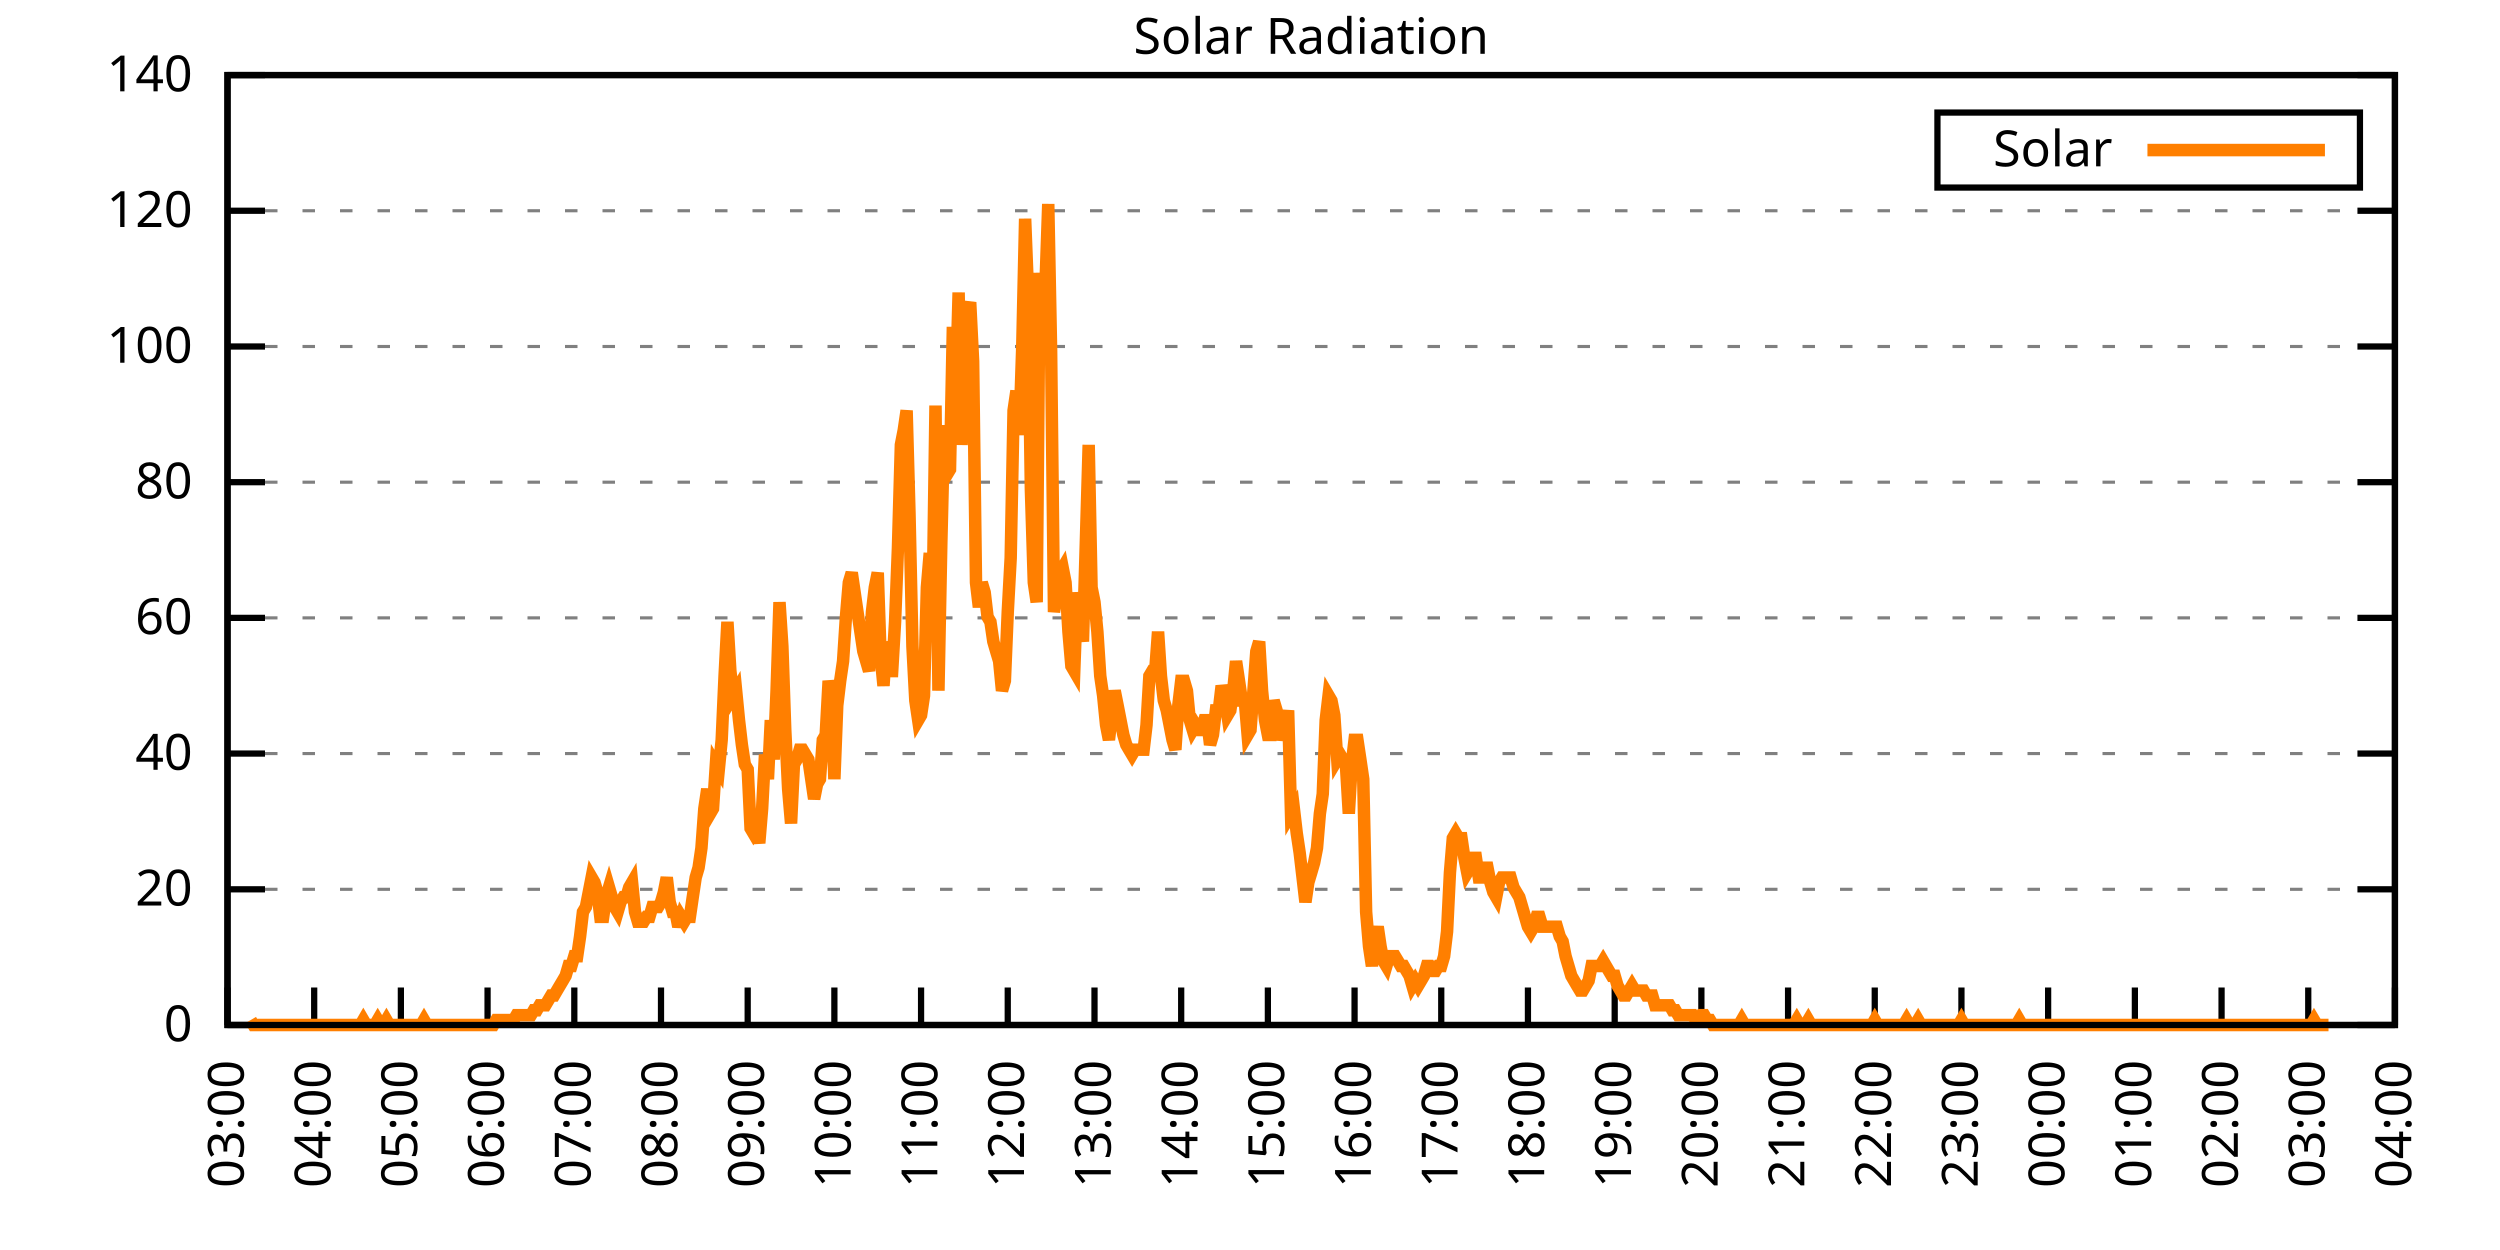
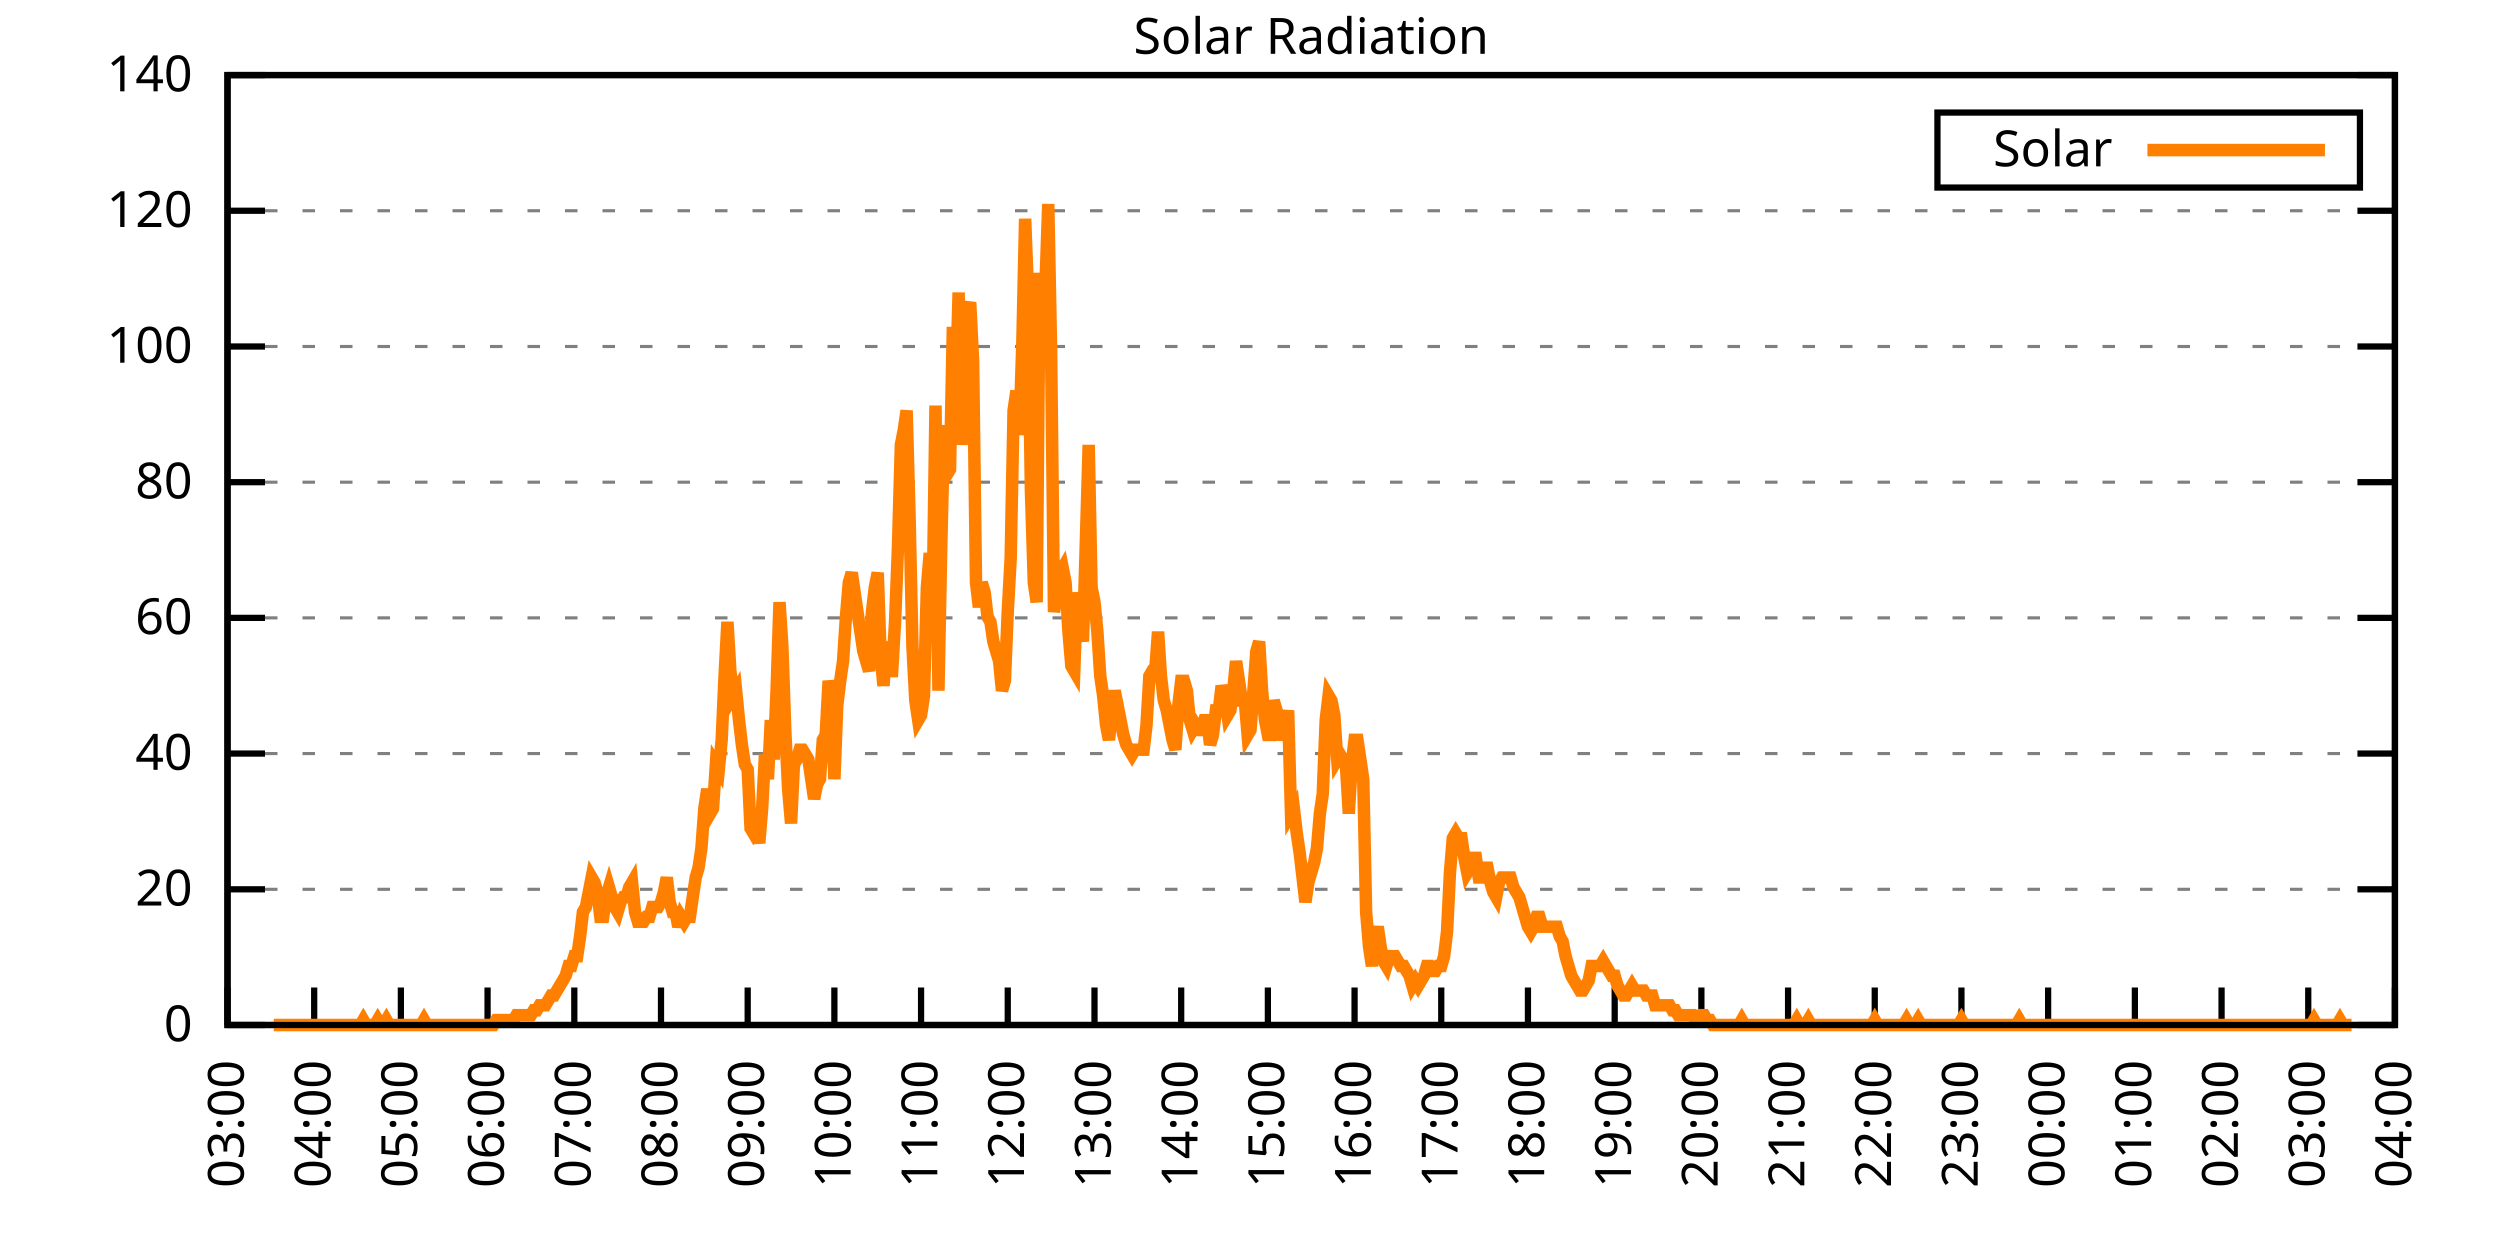
<svg xmlns="http://www.w3.org/2000/svg" xmlns:xlink="http://www.w3.org/1999/xlink" width="400" height="200" viewBox="0 0 400 200">
  <g id="gnuplot_canvas">
    <rect x="0" y="0" width="400" height="200" fill="none" />
    <defs>
      <circle id="gpDot" r="0.5" stroke-width="0.5" stroke="currentColor" />
      <path id="gpPt0" stroke-width="0.333" stroke="currentColor" d="M-1,0 h2 M0,-1 v2" />
      <path id="gpPt1" stroke-width="0.333" stroke="currentColor" d="M-1,-1 L1,1 M1,-1 L-1,1" />
      <path id="gpPt2" stroke-width="0.333" stroke="currentColor" d="M-1,0 L1,0 M0,-1 L0,1 M-1,-1 L1,1 M-1,1 L1,-1" />
      <rect id="gpPt3" stroke-width="0.333" stroke="currentColor" x="-1" y="-1" width="2" height="2" />
      <rect id="gpPt4" stroke-width="0.333" stroke="currentColor" fill="currentColor" x="-1" y="-1" width="2" height="2" />
      <circle id="gpPt5" stroke-width="0.333" stroke="currentColor" cx="0" cy="0" r="1" />
      <use xlink:href="#gpPt5" id="gpPt6" fill="currentColor" stroke="none" />
      <path id="gpPt7" stroke-width="0.333" stroke="currentColor" d="M0,-1.33 L-1.33,0.67 L1.33,0.67 z" />
      <use xlink:href="#gpPt7" id="gpPt8" fill="currentColor" stroke="none" />
      <use xlink:href="#gpPt7" id="gpPt9" stroke="currentColor" transform="rotate(180)" />
      <use xlink:href="#gpPt9" id="gpPt10" fill="currentColor" stroke="none" />
      <use xlink:href="#gpPt3" id="gpPt11" stroke="currentColor" transform="rotate(45)" />
      <use xlink:href="#gpPt11" id="gpPt12" fill="currentColor" stroke="none" />
      <path id="gpPt13" stroke-width="0.333" stroke="currentColor" d="M0,1.330 L1.265,0.411 L0.782,-1.067 L-0.782,-1.076 L-1.265,0.411 z" />
      <use xlink:href="#gpPt13" id="gpPt14" fill="currentColor" stroke="none" />
      <filter id="textbox" filterUnits="objectBoundingBox" x="0" y="0" height="1" width="1">
        <feFlood flood-color="white" flood-opacity="1" result="bgnd" />
        <feComposite in="SourceGraphic" in2="bgnd" operator="atop" />
      </filter>
      <filter id="greybox" filterUnits="objectBoundingBox" x="0" y="0" height="1" width="1">
        <feFlood flood-color="lightgrey" flood-opacity="1" result="grey" />
        <feComposite in="SourceGraphic" in2="grey" operator="atop" />
      </filter>
    </defs>
    <g fill="none" color="white" stroke="currentColor" stroke-width="1.00" stroke-linecap="butt" stroke-linejoin="miter">
</g>
    <g fill="none" color="black" stroke="currentColor" stroke-width="1.00" stroke-linecap="butt" stroke-linejoin="miter">
      <g stroke="none" shape-rendering="crispEdges">
        <polygon fill="rgb(255, 255, 255)" points="36.40,164.00 383.18,164.00 383.18,12.02 36.40,12.02 " />
      </g>
    </g>
    <g fill="none" color="black" stroke="currentColor" stroke-width="1.00" stroke-linecap="butt" stroke-linejoin="miter">
</g>
    <g fill="none" color="black" stroke="black" stroke-width="0.50" stroke-linecap="butt" stroke-linejoin="miter">
</g>
    <g fill="none" color="gray" stroke="currentColor" stroke-width="0.50" stroke-linecap="butt" stroke-linejoin="miter">
      <path stroke="gray" stroke-dasharray="2,4" class="gridline" d="M36.40,164.00 L383.19,164.00  " />
    </g>
    <g fill="none" color="gray" stroke="gray" stroke-width="1.00" stroke-linecap="butt" stroke-linejoin="miter">
</g>
    <g fill="none" color="black" stroke="currentColor" stroke-width="1.00" stroke-linecap="butt" stroke-linejoin="miter">
      <path stroke="black" d="M36.40,164.00 L42.40,164.00 M383.19,164.00 L377.19,164.00  " />
      <g transform="translate(30.80,166.60)" stroke="none" fill="black" font-family="Sans" font-size="8.00" text-anchor="end">
        <text>
          <tspan font-family="Sans"> 0</tspan>
        </text>
      </g>
    </g>
    <g fill="none" color="black" stroke="currentColor" stroke-width="1.00" stroke-linecap="butt" stroke-linejoin="miter">
</g>
    <g fill="none" color="black" stroke="black" stroke-width="0.50" stroke-linecap="butt" stroke-linejoin="miter">
</g>
    <g fill="none" color="gray" stroke="currentColor" stroke-width="0.50" stroke-linecap="butt" stroke-linejoin="miter">
      <path stroke="gray" stroke-dasharray="2,4" class="gridline" d="M36.40,142.29 L383.19,142.29  " />
    </g>
    <g fill="none" color="gray" stroke="gray" stroke-width="1.00" stroke-linecap="butt" stroke-linejoin="miter">
</g>
    <g fill="none" color="black" stroke="currentColor" stroke-width="1.00" stroke-linecap="butt" stroke-linejoin="miter">
      <path stroke="black" d="M36.40,142.29 L42.40,142.29 M383.19,142.29 L377.19,142.29  " />
      <g transform="translate(30.80,144.89)" stroke="none" fill="black" font-family="Sans" font-size="8.00" text-anchor="end">
        <text>
          <tspan font-family="Sans"> 20</tspan>
        </text>
      </g>
    </g>
    <g fill="none" color="black" stroke="currentColor" stroke-width="1.00" stroke-linecap="butt" stroke-linejoin="miter">
</g>
    <g fill="none" color="black" stroke="black" stroke-width="0.50" stroke-linecap="butt" stroke-linejoin="miter">
</g>
    <g fill="none" color="gray" stroke="currentColor" stroke-width="0.50" stroke-linecap="butt" stroke-linejoin="miter">
      <path stroke="gray" stroke-dasharray="2,4" class="gridline" d="M36.40,120.57 L383.19,120.57  " />
    </g>
    <g fill="none" color="gray" stroke="gray" stroke-width="1.00" stroke-linecap="butt" stroke-linejoin="miter">
</g>
    <g fill="none" color="black" stroke="currentColor" stroke-width="1.00" stroke-linecap="butt" stroke-linejoin="miter">
      <path stroke="black" d="M36.40,120.57 L42.40,120.57 M383.19,120.57 L377.19,120.57  " />
      <g transform="translate(30.80,123.17)" stroke="none" fill="black" font-family="Sans" font-size="8.00" text-anchor="end">
        <text>
          <tspan font-family="Sans"> 40</tspan>
        </text>
      </g>
    </g>
    <g fill="none" color="black" stroke="currentColor" stroke-width="1.00" stroke-linecap="butt" stroke-linejoin="miter">
</g>
    <g fill="none" color="black" stroke="black" stroke-width="0.50" stroke-linecap="butt" stroke-linejoin="miter">
</g>
    <g fill="none" color="gray" stroke="currentColor" stroke-width="0.50" stroke-linecap="butt" stroke-linejoin="miter">
      <path stroke="gray" stroke-dasharray="2,4" class="gridline" d="M36.40,98.86 L383.19,98.86  " />
    </g>
    <g fill="none" color="gray" stroke="gray" stroke-width="1.00" stroke-linecap="butt" stroke-linejoin="miter">
</g>
    <g fill="none" color="black" stroke="currentColor" stroke-width="1.00" stroke-linecap="butt" stroke-linejoin="miter">
      <path stroke="black" d="M36.40,98.86 L42.40,98.86 M383.19,98.86 L377.19,98.86  " />
      <g transform="translate(30.80,101.46)" stroke="none" fill="black" font-family="Sans" font-size="8.00" text-anchor="end">
        <text>
          <tspan font-family="Sans"> 60</tspan>
        </text>
      </g>
    </g>
    <g fill="none" color="black" stroke="currentColor" stroke-width="1.00" stroke-linecap="butt" stroke-linejoin="miter">
</g>
    <g fill="none" color="black" stroke="black" stroke-width="0.50" stroke-linecap="butt" stroke-linejoin="miter">
</g>
    <g fill="none" color="gray" stroke="currentColor" stroke-width="0.50" stroke-linecap="butt" stroke-linejoin="miter">
      <path stroke="gray" stroke-dasharray="2,4" class="gridline" d="M36.40,77.15 L383.19,77.15  " />
    </g>
    <g fill="none" color="gray" stroke="gray" stroke-width="1.00" stroke-linecap="butt" stroke-linejoin="miter">
</g>
    <g fill="none" color="black" stroke="currentColor" stroke-width="1.00" stroke-linecap="butt" stroke-linejoin="miter">
      <path stroke="black" d="M36.40,77.15 L42.40,77.15 M383.19,77.15 L377.19,77.15  " />
      <g transform="translate(30.80,79.75)" stroke="none" fill="black" font-family="Sans" font-size="8.00" text-anchor="end">
        <text>
          <tspan font-family="Sans"> 80</tspan>
        </text>
      </g>
    </g>
    <g fill="none" color="black" stroke="currentColor" stroke-width="1.00" stroke-linecap="butt" stroke-linejoin="miter">
</g>
    <g fill="none" color="black" stroke="black" stroke-width="0.50" stroke-linecap="butt" stroke-linejoin="miter">
</g>
    <g fill="none" color="gray" stroke="currentColor" stroke-width="0.50" stroke-linecap="butt" stroke-linejoin="miter">
      <path stroke="gray" stroke-dasharray="2,4" class="gridline" d="M36.40,55.44 L383.19,55.44  " />
    </g>
    <g fill="none" color="gray" stroke="gray" stroke-width="1.00" stroke-linecap="butt" stroke-linejoin="miter">
</g>
    <g fill="none" color="black" stroke="currentColor" stroke-width="1.00" stroke-linecap="butt" stroke-linejoin="miter">
      <path stroke="black" d="M36.40,55.44 L42.40,55.44 M383.19,55.44 L377.19,55.44  " />
      <g transform="translate(30.80,58.04)" stroke="none" fill="black" font-family="Sans" font-size="8.00" text-anchor="end">
        <text>
          <tspan font-family="Sans"> 100</tspan>
        </text>
      </g>
    </g>
    <g fill="none" color="black" stroke="currentColor" stroke-width="1.00" stroke-linecap="butt" stroke-linejoin="miter">
</g>
    <g fill="none" color="black" stroke="black" stroke-width="0.50" stroke-linecap="butt" stroke-linejoin="miter">
</g>
    <g fill="none" color="gray" stroke="currentColor" stroke-width="0.50" stroke-linecap="butt" stroke-linejoin="miter">
      <path stroke="gray" stroke-dasharray="2,4" class="gridline" d="M36.40,33.72 L383.19,33.72  " />
    </g>
    <g fill="none" color="gray" stroke="gray" stroke-width="1.00" stroke-linecap="butt" stroke-linejoin="miter">
</g>
    <g fill="none" color="black" stroke="currentColor" stroke-width="1.00" stroke-linecap="butt" stroke-linejoin="miter">
      <path stroke="black" d="M36.40,33.72 L42.40,33.72 M383.19,33.72 L377.19,33.72  " />
      <g transform="translate(30.80,36.32)" stroke="none" fill="black" font-family="Sans" font-size="8.00" text-anchor="end">
        <text>
          <tspan font-family="Sans"> 120</tspan>
        </text>
      </g>
    </g>
    <g fill="none" color="black" stroke="currentColor" stroke-width="1.00" stroke-linecap="butt" stroke-linejoin="miter">
</g>
    <g fill="none" color="black" stroke="black" stroke-width="0.50" stroke-linecap="butt" stroke-linejoin="miter">
</g>
    <g fill="none" color="gray" stroke="currentColor" stroke-width="0.50" stroke-linecap="butt" stroke-linejoin="miter">
      <path stroke="gray" stroke-dasharray="2,4" class="gridline" d="M36.40,12.01 L383.19,12.01  " />
    </g>
    <g fill="none" color="gray" stroke="gray" stroke-width="1.00" stroke-linecap="butt" stroke-linejoin="miter">
</g>
    <g fill="none" color="black" stroke="currentColor" stroke-width="1.00" stroke-linecap="butt" stroke-linejoin="miter">
      <path stroke="black" d="M36.40,12.01 L42.40,12.01 M383.19,12.01 L377.19,12.01  " />
      <g transform="translate(30.80,14.61)" stroke="none" fill="black" font-family="Sans" font-size="8.00" text-anchor="end">
        <text>
          <tspan font-family="Sans"> 140</tspan>
        </text>
      </g>
    </g>
    <g fill="none" color="black" stroke="currentColor" stroke-width="1.00" stroke-linecap="butt" stroke-linejoin="miter">
      <path stroke="black" d="M36.40,164.00 L36.40,158.00  " />
      <g transform="translate(39.00,169.60) rotate(270.00)" stroke="none" fill="black" font-family="Sans" font-size="8.00" text-anchor="end">
        <text>
          <tspan font-family="Sans">03:00</tspan>
        </text>
      </g>
    </g>
    <g fill="none" color="black" stroke="currentColor" stroke-width="1.00" stroke-linecap="butt" stroke-linejoin="miter">
      <path stroke="black" d="M50.27,164.00 L50.27,158.00  " />
      <g transform="translate(52.87,169.60) rotate(270.00)" stroke="none" fill="black" font-family="Sans" font-size="8.00" text-anchor="end">
        <text>
          <tspan font-family="Sans">04:00</tspan>
        </text>
      </g>
    </g>
    <g fill="none" color="black" stroke="currentColor" stroke-width="1.00" stroke-linecap="butt" stroke-linejoin="miter">
      <path stroke="black" d="M64.14,164.00 L64.14,158.00  " />
      <g transform="translate(66.74,169.60) rotate(270.00)" stroke="none" fill="black" font-family="Sans" font-size="8.00" text-anchor="end">
        <text>
          <tspan font-family="Sans">05:00</tspan>
        </text>
      </g>
    </g>
    <g fill="none" color="black" stroke="currentColor" stroke-width="1.00" stroke-linecap="butt" stroke-linejoin="miter">
      <path stroke="black" d="M78.01,164.00 L78.01,158.00  " />
      <g transform="translate(80.61,169.60) rotate(270.00)" stroke="none" fill="black" font-family="Sans" font-size="8.00" text-anchor="end">
        <text>
          <tspan font-family="Sans">06:00</tspan>
        </text>
      </g>
    </g>
    <g fill="none" color="black" stroke="currentColor" stroke-width="1.00" stroke-linecap="butt" stroke-linejoin="miter">
      <path stroke="black" d="M91.89,164.00 L91.89,158.00  " />
      <g transform="translate(94.49,169.60) rotate(270.00)" stroke="none" fill="black" font-family="Sans" font-size="8.00" text-anchor="end">
        <text>
          <tspan font-family="Sans">07:00</tspan>
        </text>
      </g>
    </g>
    <g fill="none" color="black" stroke="currentColor" stroke-width="1.00" stroke-linecap="butt" stroke-linejoin="miter">
      <path stroke="black" d="M105.76,164.00 L105.76,158.00  " />
      <g transform="translate(108.36,169.60) rotate(270.00)" stroke="none" fill="black" font-family="Sans" font-size="8.00" text-anchor="end">
        <text>
          <tspan font-family="Sans">08:00</tspan>
        </text>
      </g>
    </g>
    <g fill="none" color="black" stroke="currentColor" stroke-width="1.00" stroke-linecap="butt" stroke-linejoin="miter">
      <path stroke="black" d="M119.63,164.00 L119.63,158.00  " />
      <g transform="translate(122.23,169.60) rotate(270.00)" stroke="none" fill="black" font-family="Sans" font-size="8.00" text-anchor="end">
        <text>
          <tspan font-family="Sans">09:00</tspan>
        </text>
      </g>
    </g>
    <g fill="none" color="black" stroke="currentColor" stroke-width="1.00" stroke-linecap="butt" stroke-linejoin="miter">
      <path stroke="black" d="M133.50,164.00 L133.50,158.00  " />
      <g transform="translate(136.10,169.60) rotate(270.00)" stroke="none" fill="black" font-family="Sans" font-size="8.00" text-anchor="end">
        <text>
          <tspan font-family="Sans">10:00</tspan>
        </text>
      </g>
    </g>
    <g fill="none" color="black" stroke="currentColor" stroke-width="1.00" stroke-linecap="butt" stroke-linejoin="miter">
      <path stroke="black" d="M147.37,164.00 L147.37,158.00  " />
      <g transform="translate(149.97,169.60) rotate(270.00)" stroke="none" fill="black" font-family="Sans" font-size="8.00" text-anchor="end">
        <text>
          <tspan font-family="Sans">11:00</tspan>
        </text>
      </g>
    </g>
    <g fill="none" color="black" stroke="currentColor" stroke-width="1.00" stroke-linecap="butt" stroke-linejoin="miter">
      <path stroke="black" d="M161.24,164.00 L161.24,158.00  " />
      <g transform="translate(163.84,169.60) rotate(270.00)" stroke="none" fill="black" font-family="Sans" font-size="8.00" text-anchor="end">
        <text>
          <tspan font-family="Sans">12:00</tspan>
        </text>
      </g>
    </g>
    <g fill="none" color="black" stroke="currentColor" stroke-width="1.00" stroke-linecap="butt" stroke-linejoin="miter">
      <path stroke="black" d="M175.12,164.00 L175.12,158.00  " />
      <g transform="translate(177.72,169.60) rotate(270.00)" stroke="none" fill="black" font-family="Sans" font-size="8.00" text-anchor="end">
        <text>
          <tspan font-family="Sans">13:00</tspan>
        </text>
      </g>
    </g>
    <g fill="none" color="black" stroke="currentColor" stroke-width="1.00" stroke-linecap="butt" stroke-linejoin="miter">
      <path stroke="black" d="M188.99,164.00 L188.99,158.00  " />
      <g transform="translate(191.59,169.60) rotate(270.00)" stroke="none" fill="black" font-family="Sans" font-size="8.00" text-anchor="end">
        <text>
          <tspan font-family="Sans">14:00</tspan>
        </text>
      </g>
    </g>
    <g fill="none" color="black" stroke="currentColor" stroke-width="1.00" stroke-linecap="butt" stroke-linejoin="miter">
      <path stroke="black" d="M202.86,164.00 L202.86,158.00  " />
      <g transform="translate(205.46,169.60) rotate(270.00)" stroke="none" fill="black" font-family="Sans" font-size="8.00" text-anchor="end">
        <text>
          <tspan font-family="Sans">15:00</tspan>
        </text>
      </g>
    </g>
    <g fill="none" color="black" stroke="currentColor" stroke-width="1.00" stroke-linecap="butt" stroke-linejoin="miter">
      <path stroke="black" d="M216.73,164.00 L216.73,158.00  " />
      <g transform="translate(219.33,169.60) rotate(270.00)" stroke="none" fill="black" font-family="Sans" font-size="8.00" text-anchor="end">
        <text>
          <tspan font-family="Sans">16:00</tspan>
        </text>
      </g>
    </g>
    <g fill="none" color="black" stroke="currentColor" stroke-width="1.00" stroke-linecap="butt" stroke-linejoin="miter">
      <path stroke="black" d="M230.60,164.00 L230.60,158.00  " />
      <g transform="translate(233.20,169.60) rotate(270.00)" stroke="none" fill="black" font-family="Sans" font-size="8.00" text-anchor="end">
        <text>
          <tspan font-family="Sans">17:00</tspan>
        </text>
      </g>
    </g>
    <g fill="none" color="black" stroke="currentColor" stroke-width="1.00" stroke-linecap="butt" stroke-linejoin="miter">
      <path stroke="black" d="M244.47,164.00 L244.47,158.00  " />
      <g transform="translate(247.07,169.60) rotate(270.00)" stroke="none" fill="black" font-family="Sans" font-size="8.00" text-anchor="end">
        <text>
          <tspan font-family="Sans">18:00</tspan>
        </text>
      </g>
    </g>
    <g fill="none" color="black" stroke="currentColor" stroke-width="1.00" stroke-linecap="butt" stroke-linejoin="miter">
      <path stroke="black" d="M258.35,164.00 L258.35,158.00  " />
      <g transform="translate(260.95,169.60) rotate(270.00)" stroke="none" fill="black" font-family="Sans" font-size="8.00" text-anchor="end">
        <text>
          <tspan font-family="Sans">19:00</tspan>
        </text>
      </g>
    </g>
    <g fill="none" color="black" stroke="currentColor" stroke-width="1.00" stroke-linecap="butt" stroke-linejoin="miter">
      <path stroke="black" d="M272.22,164.00 L272.22,158.00  " />
      <g transform="translate(274.82,169.60) rotate(270.00)" stroke="none" fill="black" font-family="Sans" font-size="8.00" text-anchor="end">
        <text>
          <tspan font-family="Sans">20:00</tspan>
        </text>
      </g>
    </g>
    <g fill="none" color="black" stroke="currentColor" stroke-width="1.00" stroke-linecap="butt" stroke-linejoin="miter">
      <path stroke="black" d="M286.09,164.00 L286.09,158.00  " />
      <g transform="translate(288.69,169.60) rotate(270.00)" stroke="none" fill="black" font-family="Sans" font-size="8.00" text-anchor="end">
        <text>
          <tspan font-family="Sans">21:00</tspan>
        </text>
      </g>
    </g>
    <g fill="none" color="black" stroke="currentColor" stroke-width="1.00" stroke-linecap="butt" stroke-linejoin="miter">
      <path stroke="black" d="M299.96,164.00 L299.96,158.00  " />
      <g transform="translate(302.56,169.60) rotate(270.00)" stroke="none" fill="black" font-family="Sans" font-size="8.00" text-anchor="end">
        <text>
          <tspan font-family="Sans">22:00</tspan>
        </text>
      </g>
    </g>
    <g fill="none" color="black" stroke="currentColor" stroke-width="1.00" stroke-linecap="butt" stroke-linejoin="miter">
      <path stroke="black" d="M313.83,164.00 L313.83,158.00  " />
      <g transform="translate(316.43,169.60) rotate(270.00)" stroke="none" fill="black" font-family="Sans" font-size="8.00" text-anchor="end">
        <text>
          <tspan font-family="Sans">23:00</tspan>
        </text>
      </g>
    </g>
    <g fill="none" color="black" stroke="currentColor" stroke-width="1.00" stroke-linecap="butt" stroke-linejoin="miter">
      <path stroke="black" d="M327.70,164.00 L327.70,158.00  " />
      <g transform="translate(330.30,169.60) rotate(270.00)" stroke="none" fill="black" font-family="Sans" font-size="8.00" text-anchor="end">
        <text>
          <tspan font-family="Sans">00:00</tspan>
        </text>
      </g>
    </g>
    <g fill="none" color="black" stroke="currentColor" stroke-width="1.00" stroke-linecap="butt" stroke-linejoin="miter">
      <path stroke="black" d="M341.58,164.00 L341.58,158.00  " />
      <g transform="translate(344.18,169.60) rotate(270.00)" stroke="none" fill="black" font-family="Sans" font-size="8.00" text-anchor="end">
        <text>
          <tspan font-family="Sans">01:00</tspan>
        </text>
      </g>
    </g>
    <g fill="none" color="black" stroke="currentColor" stroke-width="1.00" stroke-linecap="butt" stroke-linejoin="miter">
      <path stroke="black" d="M355.45,164.00 L355.45,158.00  " />
      <g transform="translate(358.05,169.60) rotate(270.00)" stroke="none" fill="black" font-family="Sans" font-size="8.00" text-anchor="end">
        <text>
          <tspan font-family="Sans">02:00</tspan>
        </text>
      </g>
    </g>
    <g fill="none" color="black" stroke="currentColor" stroke-width="1.00" stroke-linecap="butt" stroke-linejoin="miter">
      <path stroke="black" d="M369.32,164.00 L369.32,158.00  " />
      <g transform="translate(371.92,169.60) rotate(270.00)" stroke="none" fill="black" font-family="Sans" font-size="8.00" text-anchor="end">
        <text>
          <tspan font-family="Sans">03:00</tspan>
        </text>
      </g>
    </g>
    <g fill="none" color="black" stroke="currentColor" stroke-width="1.00" stroke-linecap="butt" stroke-linejoin="miter">
      <path stroke="black" d="M383.19,164.00 L383.19,158.00  " />
      <g transform="translate(385.79,169.60) rotate(270.00)" stroke="none" fill="black" font-family="Sans" font-size="8.00" text-anchor="end">
        <text>
          <tspan font-family="Sans">04:00</tspan>
        </text>
      </g>
    </g>
    <g fill="none" color="black" stroke="currentColor" stroke-width="1.00" stroke-linecap="butt" stroke-linejoin="miter">
</g>
    <g fill="none" color="black" stroke="currentColor" stroke-width="1.00" stroke-linecap="butt" stroke-linejoin="miter">
      <path stroke="black" d="M36.40,12.01 L36.40,164.00 L383.19,164.00 L383.19,12.01 L36.40,12.01 Z  " />
    </g>
    <g fill="none" color="black" stroke="currentColor" stroke-width="1.00" stroke-linecap="butt" stroke-linejoin="miter">
</g>
    <g fill="none" color="black" stroke="currentColor" stroke-width="1.00" stroke-linecap="butt" stroke-linejoin="miter">
      <path stroke="black" d="M309.99,30.01 L309.99,18.01 L377.59,18.01 L377.59,30.01 L309.99,30.01 Z  " />
    </g>
    <g id="Solar_Radiation_plot_1">
      <g fill="none" color="white" stroke="black" stroke-width="2.00" stroke-linecap="butt" stroke-linejoin="miter">
</g>
      <g fill="none" color="black" stroke="currentColor" stroke-width="2.00" stroke-linecap="butt" stroke-linejoin="miter">
        <g transform="translate(337.99,26.61)" stroke="none" fill="black" font-family="Sans" font-size="8.00" text-anchor="end">
          <text>
            <tspan font-family="Sans">Solar</tspan>
          </text>
        </g>
      </g>
      <g fill="none" color="black" stroke="currentColor" stroke-width="2.00" stroke-linecap="butt" stroke-linejoin="miter">
-         <path stroke="rgb(255, 127,   0)" d="M343.59,24.01 L371.99,24.01 M40.10,163.21 L40.56,164.00 L41.02,164.00 L41.49,164.00 L41.95,164.00 L42.41,164.00   L42.87,164.00 L43.34,164.00 L43.80,164.00 L44.26,164.00 L44.72,164.00 L45.19,164.00 L45.65,164.00 L46.11,164.00   L46.57,164.00 L47.03,164.00 L47.50,164.00 L47.96,164.00 L48.42,164.00 L48.88,164.00 L49.35,164.00 L49.81,164.00   L50.27,164.00 L50.73,164.00 L51.20,164.00 L51.66,164.00 L52.12,164.00 L52.58,164.00 L53.05,164.00 L53.51,164.00   L53.97,164.00 L54.43,164.00 L54.90,164.00 L55.36,164.00 L55.82,164.00 L56.28,164.00 L56.75,164.00 L57.21,164.00   L57.67,164.00 L58.13,163.21 L58.59,164.00 L59.06,164.00 L59.52,164.00 L59.98,164.00 L60.44,163.21 L60.91,164.00   L61.37,164.00 L61.83,163.21 L62.29,164.00 L62.76,164.00 L63.22,164.00 L63.68,164.00 L64.14,164.00 L64.61,164.00   L65.07,164.00 L65.53,164.00 L65.99,164.00 L66.46,164.00 L66.92,164.00 L67.38,164.00 L67.84,163.21 L68.30,164.00   L68.77,164.00 L69.23,164.00 L69.69,164.00 L70.15,164.00 L70.62,164.00 L71.08,164.00 L71.54,164.00 L72.00,164.00   L72.47,164.00 L72.93,164.00 L73.39,164.00 L73.85,164.00 L74.32,164.00 L74.78,164.00 L75.24,164.00 L75.70,164.00   L76.17,164.00 L76.63,164.00 L77.09,164.00 L77.55,164.00 L78.01,164.00 L78.48,164.00 L78.94,164.00 L79.40,163.21   L79.86,163.21 L80.33,163.21 L80.79,163.21 L81.25,163.21 L81.71,163.21 L82.18,163.21 L82.64,162.43 L83.10,162.43   L83.56,162.43 L84.03,162.43 L84.49,162.43 L84.95,162.43 L85.41,161.64 L85.88,161.64 L86.34,160.85 L86.80,160.85   L87.26,160.85 L87.72,160.07 L88.19,159.28 L88.65,159.28 L89.11,158.49 L89.57,157.71 L90.04,156.92 L90.50,156.13   L90.96,154.56 L91.42,154.56 L91.89,152.99 L92.35,152.99 L92.81,149.84 L93.27,145.91 L93.74,145.12 L94.20,142.76   L94.66,140.40 L95.12,141.19 L95.59,142.76 L96.05,146.70 L96.51,146.70 L96.97,143.55 L97.44,141.98 L97.90,143.55   L98.36,145.12 L98.82,145.91 L99.28,144.34 L99.75,143.55 L100.21,143.55 L100.67,141.98 L101.13,141.19 L101.60,145.91   L102.06,147.48 L102.52,147.48 L102.98,147.48 L103.45,146.70 L103.91,146.70 L104.37,145.12 L104.83,145.12 L105.30,145.12   L105.76,144.34 L106.22,142.76 L106.68,140.40 L107.15,144.34 L107.61,145.91 L108.07,145.91 L108.53,148.27 L108.99,146.70   L109.46,147.48 L109.92,146.70 L110.38,146.70 L110.84,143.55 L111.31,140.40 L111.77,138.83 L112.23,135.68 L112.69,129.39   L113.16,126.24 L113.62,130.18 L114.08,129.39 L114.54,122.31 L115.01,123.10 L115.47,118.38 L115.93,108.15 L116.39,99.50   L116.86,107.37 L117.32,111.30 L117.78,110.51 L118.24,115.23 L118.70,119.16 L119.17,122.31 L119.63,123.10 L120.09,132.54   L120.55,133.32 L121.02,132.54 L121.48,134.90 L121.94,129.39 L122.40,120.74 L122.87,124.67 L123.33,115.23 L123.79,121.52   L124.25,110.51 L124.72,96.35 L125.18,103.43 L125.64,116.80 L126.10,126.24 L126.57,131.75 L127.03,122.31 L127.49,121.52   L127.95,119.95 L128.41,119.95 L128.88,120.74 L129.34,121.52 L129.80,124.67 L130.26,127.82 L130.73,125.46 L131.19,124.67   L131.65,118.38 L132.11,117.59 L132.58,108.94 L133.04,111.30 L133.50,124.67 L133.96,112.87 L134.43,108.94 L134.89,105.79   L135.35,98.71 L135.81,93.21 L136.28,91.63 L136.74,94.78 L137.20,97.93 L137.66,101.07 L138.13,104.22 L138.59,105.79   L139.05,107.37 L139.51,97.93 L139.97,93.99 L140.44,91.63 L140.90,105.01 L141.36,109.73 L141.82,102.65 L142.29,107.37   L142.75,107.37 L143.21,99.50 L143.67,87.70 L144.14,71.18 L144.60,68.82 L145.06,65.68 L145.52,82.19 L145.99,103.43   L146.45,112.09 L146.91,115.23 L147.37,114.44 L147.84,111.30 L148.30,93.99 L148.76,88.49 L149.22,97.14 L149.68,64.89   L150.15,110.51 L150.61,86.91 L151.07,68.04 L151.53,75.90 L152.00,75.12 L152.46,52.30 L152.92,63.32 L153.38,46.80   L153.85,71.18 L154.31,61.74 L154.77,49.94 L155.23,48.37 L155.70,57.81 L156.16,93.21 L156.62,97.14 L157.08,93.21   L157.55,94.78 L158.01,98.71 L158.47,99.50 L158.93,102.65 L159.39,104.22 L159.86,105.79 L160.32,110.51 L160.78,108.94   L161.24,97.93 L161.71,89.27 L162.17,65.68 L162.63,62.53 L163.09,69.61 L163.56,55.45 L164.02,35.00 L164.48,46.80   L164.94,78.26 L165.41,93.21 L165.87,96.35 L166.33,43.65 L166.79,53.09 L167.26,46.01 L167.72,32.64 L168.18,56.24   L168.64,97.93 L169.10,94.78 L169.57,91.63 L170.03,90.85 L170.49,93.21 L170.95,101.07 L171.42,106.58 L171.88,107.37   L172.34,94.78 L172.80,99.50 L173.27,102.65 L173.73,86.91 L174.19,71.18 L174.65,93.99 L175.12,96.35 L175.58,101.07   L176.04,108.15 L176.50,111.30 L176.97,116.02 L177.43,118.38 L177.89,114.44 L178.35,110.51 L178.82,112.87 L179.28,115.23   L179.74,117.59 L180.20,119.16 L180.66,119.95 L181.13,120.74 L181.59,119.95 L182.05,119.95 L182.51,119.95 L182.98,119.95   L183.44,116.02 L183.90,108.15 L184.36,107.37 L184.83,107.37 L185.29,101.07 L185.75,108.15 L186.21,112.09 L186.68,113.66   L187.14,116.02 L187.60,118.38 L188.06,119.95 L188.53,112.87 L188.99,108.94 L189.45,108.94 L189.91,110.51 L190.37,115.23   L190.84,116.80 L191.30,116.02 L191.76,116.80 L192.22,116.80 L192.69,115.23 L193.15,115.23 L193.61,119.16 L194.07,117.59   L194.54,113.66 L195.00,113.66 L195.46,109.73 L195.92,111.30 L196.39,114.44 L196.85,113.66 L197.31,110.51 L197.77,105.79   L198.24,108.94 L198.70,112.09 L199.16,112.09 L199.62,117.59 L200.08,116.80 L200.55,110.51 L201.01,104.22 L201.47,102.65   L201.93,110.51 L202.40,115.23 L202.86,117.59 L203.32,117.59 L203.78,112.09 L204.25,113.66 L204.71,115.23 L205.17,118.38   L205.63,116.80 L206.10,113.66 L206.56,130.18 L207.02,129.39 L207.48,133.32 L207.95,136.47 L208.41,140.40 L208.87,144.34   L209.33,141.19 L209.80,139.62 L210.26,138.04 L210.72,135.68 L211.18,130.18 L211.64,127.03 L212.11,115.23 L212.57,111.30   L213.03,112.09 L213.49,114.44 L213.96,121.52 L214.42,120.74 L214.88,121.52 L215.34,122.31 L215.81,130.18 L216.27,122.31   L216.73,118.38 L217.19,118.38 L217.66,121.52 L218.12,124.67 L218.58,145.91 L219.04,151.41 L219.51,154.56 L219.97,150.63   L220.43,148.27 L220.89,151.41 L221.35,153.77 L221.82,154.56 L222.28,152.99 L222.74,152.99 L223.20,152.99 L223.67,153.77   L224.13,154.56 L224.59,154.56 L225.05,155.35 L225.52,156.13 L225.98,157.71 L226.44,156.92 L226.90,157.71 L227.37,156.92   L227.83,156.13 L228.29,154.56 L228.75,154.56 L229.22,155.35 L229.68,155.35 L230.14,154.56 L230.60,154.56 L231.06,152.99   L231.53,149.05 L231.99,139.62 L232.45,134.11 L232.91,133.32 L233.38,134.11 L233.84,134.11 L234.30,137.26 L234.76,139.62   L235.23,138.83 L235.69,137.26 L236.15,137.26 L236.61,140.40 L237.08,140.40 L237.54,138.83 L238.00,138.83 L238.46,141.19   L238.93,142.76 L239.39,143.55 L239.85,141.19 L240.31,140.40 L240.77,140.40 L241.24,140.40 L241.70,140.40 L242.16,141.98   L242.62,142.76 L243.09,143.55 L243.55,145.12 L244.01,146.70 L244.47,148.27 L244.94,149.05 L245.40,148.27 L245.86,146.70   L246.32,146.70 L246.79,148.27 L247.25,148.27 L247.71,148.27 L248.17,148.27 L248.64,148.27 L249.10,148.27 L249.56,149.84   L250.02,150.63 L250.49,152.99 L250.95,154.56 L251.41,156.13 L251.87,156.92 L252.33,157.71 L252.80,158.49 L253.26,158.49   L253.72,157.71 L254.18,156.92 L254.65,154.56 L255.11,154.56 L255.57,154.56 L256.03,154.56 L256.50,153.77 L256.96,154.56   L257.42,155.35 L257.88,156.13 L258.35,156.13 L258.81,157.71 L259.27,158.49 L259.73,159.28 L260.20,159.28 L260.66,158.49   L261.12,157.71 L261.58,158.49 L262.04,158.49 L262.51,158.49 L262.97,158.49 L263.43,159.28 L263.89,159.28 L264.36,159.28   L264.82,160.85 L265.28,160.85 L265.74,160.85 L266.21,160.85 L266.67,160.85 L267.13,160.85 L267.59,161.64 L268.06,161.64   L268.52,162.43 L268.98,162.43 L269.44,162.43 L269.91,162.43 L270.37,162.43 L270.83,162.43 L271.29,163.21 L271.75,163.21   L272.22,162.43 L272.68,162.43 L273.14,163.21 L273.60,163.21 L274.07,164.00 L274.53,164.00 L274.99,164.00 L275.45,164.00   L275.92,164.00 L276.38,164.00 L276.84,164.00 L277.30,164.00 L277.77,164.00 L278.23,164.00 L278.69,163.21 L279.15,164.00   L279.62,164.00 L280.08,164.00 L280.54,164.00 L281.00,164.00 L281.46,164.00 L281.93,164.00 L282.39,164.00 L282.85,164.00   L283.31,164.00 L283.78,164.00 L284.24,164.00 L284.70,164.00 L285.16,164.00 L285.63,164.00 L286.09,164.00 L286.55,164.00   L287.01,164.00 L287.48,163.21 L287.94,164.00 L288.40,164.00 L288.86,164.00 L289.33,163.21 L289.79,164.00 L290.25,164.00   L290.71,164.00 L291.18,164.00 L291.64,164.00 L292.10,164.00 L292.56,164.00 L293.02,164.00 L293.49,164.00 L293.95,164.00   L294.41,164.00 L294.87,164.00 L295.34,164.00 L295.80,164.00 L296.26,164.00 L296.72,164.00 L297.19,164.00 L297.65,164.00   L298.11,164.00 L298.57,164.00 L299.04,164.00 L299.50,164.00 L299.96,163.21 L300.42,164.00 L300.89,164.00 L301.35,164.00   L301.81,164.00 L302.27,164.00 L302.73,164.00 L303.20,164.00 L303.66,164.00 L304.12,164.00 L304.58,164.00 L305.05,163.21   L305.51,164.00 L305.97,164.00 L306.43,164.00 L306.90,163.21 L307.36,164.00 L307.82,164.00 L308.28,164.00 L308.75,164.00   L309.21,164.00 L309.67,164.00 L310.13,164.00 L310.60,164.00 L311.06,164.00 L311.52,164.00 L311.98,164.00 L312.44,164.00   L312.91,164.00 L313.37,164.00 L313.83,163.21 L314.29,164.00 L314.76,164.00 L315.22,164.00 L315.68,164.00 L316.14,164.00   L316.61,164.00 L317.07,164.00 L317.53,164.00 L317.99,164.00 L318.46,164.00 L318.92,164.00 L319.38,164.00 L319.84,164.00   L320.31,164.00 L320.77,164.00 L321.23,164.00 L321.69,164.00 L322.15,164.00 L322.62,164.00 L323.08,163.21 L323.54,164.00   L324.00,164.00 L324.47,164.00 L324.93,164.00 L325.39,164.00 L325.85,164.00 L326.32,164.00 L326.78,164.00 L327.24,164.00   L327.70,164.00 L328.17,164.00 L328.63,164.00 L329.09,164.00 L329.55,164.00 L330.02,164.00 L330.48,164.00 L330.94,164.00   L331.40,164.00 L331.87,164.00 L332.33,164.00 L332.79,164.00 L333.25,164.00 L333.71,164.00 L334.18,164.00 L334.64,164.00   L335.10,164.00 L335.56,164.00 L336.03,164.00 L336.49,164.00 L336.95,164.00 L337.41,164.00 L337.88,164.00 L338.34,164.00   L338.80,164.00 L339.26,164.00 L339.73,164.00 L340.19,164.00 L340.65,164.00 L341.11,164.00 L341.58,164.00 L342.04,164.00   L342.50,164.00 L342.96,164.00 L343.42,164.00 L343.89,164.00 L344.35,164.00 L344.81,164.00 L345.27,164.00 L345.74,164.00   L346.20,164.00 L346.66,164.00 L347.12,164.00 L347.59,164.00 L348.05,164.00 L348.51,164.00 L348.97,164.00 L349.44,164.00   L349.90,164.00 L350.36,164.00 L350.82,164.00 L351.29,164.00 L351.75,164.00 L352.21,164.00 L352.67,164.00 L353.13,164.00   L353.60,164.00 L354.06,164.00 L354.52,164.00 L354.98,164.00 L355.45,164.00 L355.91,164.00 L356.37,164.00 L356.83,164.00   L357.30,164.00 L357.76,164.00 L358.22,164.00 L358.68,164.00 L359.15,164.00 L359.61,164.00 L360.07,164.00 L360.53,164.00   L361.00,164.00 L361.46,164.00 L361.92,164.00 L362.38,164.00 L362.84,164.00 L363.31,164.00 L363.77,164.00 L364.23,164.00   L364.69,164.00 L365.16,164.00 L365.62,164.00 L366.08,164.00 L366.54,164.00 L367.01,164.00 L367.47,164.00 L367.93,164.00   L368.39,164.00 L368.86,164.00 L369.32,164.00 L369.78,164.00 L370.24,163.21 L370.71,164.00 L371.17,164.00 L371.63,164.00   L372.09,164.00 L372.56,164.00  " />
+         <path stroke="rgb(255, 127,   0)" d="M343.59,24.01 L371.99,24.01 M43.80,164.00 L44.26,164.00 L44.72,164.00 L45.19,164.00 L45.65,164.00 L46.11,164.00   L46.57,164.00 L47.03,164.00 L47.50,164.00 L47.96,164.00 L48.42,164.00 L48.88,164.00 L49.35,164.00 L49.81,164.00   L50.27,164.00 L50.73,164.00 L51.20,164.00 L51.66,164.00 L52.12,164.00 L52.58,164.00 L53.05,164.00 L53.51,164.00   L53.97,164.00 L54.43,164.00 L54.90,164.00 L55.36,164.00 L55.82,164.00 L56.28,164.00 L56.75,164.00 L57.21,164.00   L57.67,164.00 L58.13,163.21 L58.59,164.00 L59.06,164.00 L59.52,164.00 L59.98,164.00 L60.44,163.21 L60.91,164.00   L61.37,164.00 L61.83,163.21 L62.29,164.00 L62.76,164.00 L63.22,164.00 L63.68,164.00 L64.14,164.00 L64.61,164.00   L65.07,164.00 L65.53,164.00 L65.99,164.00 L66.46,164.00 L66.92,164.00 L67.38,164.00 L67.84,163.21 L68.30,164.00   L68.77,164.00 L69.23,164.00 L69.69,164.00 L70.15,164.00 L70.62,164.00 L71.08,164.00 L71.54,164.00 L72.00,164.00   L72.47,164.00 L72.93,164.00 L73.39,164.00 L73.85,164.00 L74.32,164.00 L74.78,164.00 L75.24,164.00 L75.70,164.00   L76.17,164.00 L76.63,164.00 L77.09,164.00 L77.55,164.00 L78.01,164.00 L78.48,164.00 L78.94,164.00 L79.40,163.21   L79.86,163.21 L80.33,163.21 L80.79,163.21 L81.25,163.21 L81.71,163.21 L82.18,163.21 L82.64,162.43 L83.10,162.43   L83.56,162.43 L84.03,162.43 L84.49,162.43 L84.95,162.43 L85.41,161.64 L85.88,161.64 L86.34,160.85 L86.80,160.85   L87.26,160.85 L87.72,160.07 L88.19,159.28 L88.65,159.28 L89.11,158.49 L89.57,157.71 L90.04,156.92 L90.50,156.13   L90.96,154.56 L91.42,154.56 L91.89,152.99 L92.35,152.99 L92.81,149.84 L93.27,145.91 L93.74,145.12 L94.20,142.76   L94.66,140.40 L95.12,141.19 L95.59,142.76 L96.05,146.70 L96.51,146.70 L96.97,143.55 L97.44,141.98 L97.90,143.55   L98.36,145.12 L98.82,145.91 L99.28,144.34 L99.75,143.55 L100.21,143.55 L100.67,141.98 L101.13,141.19 L101.60,145.91   L102.06,147.48 L102.52,147.48 L102.98,147.48 L103.45,146.70 L103.91,146.70 L104.37,145.12 L104.83,145.12 L105.30,145.12   L105.76,144.34 L106.22,142.76 L106.68,140.40 L107.15,144.34 L107.61,145.91 L108.07,145.91 L108.53,148.27 L108.99,146.70   L109.46,147.48 L109.92,146.70 L110.38,146.70 L110.84,143.55 L111.31,140.40 L111.77,138.83 L112.23,135.68 L112.69,129.39   L113.16,126.24 L113.62,130.18 L114.08,129.39 L114.54,122.31 L115.01,123.10 L115.47,118.38 L115.93,108.15 L116.39,99.50   L116.86,107.37 L117.32,111.30 L117.78,110.51 L118.24,115.23 L118.70,119.16 L119.17,122.31 L119.63,123.10 L120.09,132.54   L120.55,133.32 L121.02,132.54 L121.48,134.90 L121.94,129.39 L122.40,120.74 L122.87,124.67 L123.33,115.23 L123.79,121.52   L124.25,110.51 L124.72,96.35 L125.18,103.43 L125.64,116.80 L126.10,126.24 L126.57,131.75 L127.03,122.31 L127.49,121.52   L127.95,119.95 L128.41,119.95 L128.88,120.74 L129.34,121.52 L129.80,124.67 L130.26,127.82 L130.73,125.46 L131.19,124.67   L131.65,118.38 L132.11,117.59 L132.58,108.94 L133.04,111.30 L133.50,124.67 L133.96,112.87 L134.43,108.94 L134.89,105.79   L135.35,98.71 L135.81,93.21 L136.28,91.63 L136.74,94.78 L137.20,97.93 L137.66,101.07 L138.13,104.22 L138.59,105.79   L139.05,107.37 L139.51,97.93 L139.97,93.99 L140.44,91.63 L140.90,105.01 L141.36,109.73 L141.82,102.65 L142.29,107.37   L142.75,107.37 L143.21,99.50 L143.67,87.70 L144.14,71.18 L144.60,68.82 L145.06,65.68 L145.52,82.19 L145.99,103.43   L146.45,112.09 L146.91,115.23 L147.37,114.44 L147.84,111.30 L148.30,93.99 L148.76,88.49 L149.22,97.14 L149.68,64.89   L150.15,110.51 L150.61,86.91 L151.07,68.04 L151.53,75.90 L152.00,75.12 L152.46,52.30 L152.92,63.32 L153.38,46.80   L153.85,71.18 L154.31,61.74 L154.77,49.94 L155.23,48.37 L155.70,57.81 L156.16,93.21 L156.62,97.14 L157.08,93.21   L157.55,94.78 L158.01,98.71 L158.47,99.50 L158.93,102.65 L159.39,104.22 L159.86,105.79 L160.32,110.51 L160.78,108.94   L161.24,97.93 L161.71,89.27 L162.17,65.68 L162.63,62.53 L163.09,69.61 L163.56,55.45 L164.02,35.00 L164.48,46.80   L164.94,78.26 L165.41,93.21 L165.87,96.35 L166.33,43.65 L166.79,53.09 L167.26,46.01 L167.72,32.64 L168.18,56.24   L168.64,97.93 L169.10,94.78 L169.57,91.63 L170.03,90.85 L170.49,93.21 L170.95,101.07 L171.42,106.58 L171.88,107.37   L172.34,94.78 L172.80,99.50 L173.27,102.65 L173.73,86.91 L174.19,71.18 L174.65,93.99 L175.12,96.35 L175.58,101.07   L176.04,108.15 L176.50,111.30 L176.97,116.02 L177.43,118.38 L177.89,114.44 L178.35,110.51 L178.82,112.87 L179.28,115.23   L179.74,117.59 L180.20,119.16 L180.66,119.95 L181.13,120.74 L181.59,119.95 L182.05,119.95 L182.51,119.95 L182.98,119.95   L183.44,116.02 L183.90,108.15 L184.36,107.37 L184.83,107.37 L185.29,101.07 L185.75,108.15 L186.21,112.09 L186.68,113.66   L187.14,116.02 L187.60,118.38 L188.06,119.95 L188.53,112.87 L188.99,108.94 L189.45,108.94 L189.91,110.51 L190.37,115.23   L190.84,116.80 L191.30,116.02 L191.76,116.80 L192.22,116.80 L192.69,115.23 L193.15,115.23 L193.61,119.16 L194.07,117.59   L194.54,113.66 L195.00,113.66 L195.46,109.73 L195.92,111.30 L196.39,114.44 L196.85,113.66 L197.31,110.51 L197.77,105.79   L198.24,108.94 L198.70,112.09 L199.16,112.09 L199.62,117.59 L200.08,116.80 L200.55,110.51 L201.01,104.22 L201.47,102.65   L201.93,110.51 L202.40,115.23 L202.86,117.59 L203.32,117.59 L203.78,112.09 L204.25,113.66 L204.71,115.23 L205.17,118.38   L205.63,116.80 L206.10,113.66 L206.56,130.18 L207.02,129.39 L207.48,133.32 L207.95,136.47 L208.41,140.40 L208.87,144.34   L209.33,141.19 L209.80,139.62 L210.26,138.04 L210.72,135.68 L211.18,130.18 L211.64,127.03 L212.11,115.23 L212.57,111.30   L213.03,112.09 L213.49,114.44 L213.96,121.52 L214.42,120.74 L214.88,121.52 L215.34,122.31 L215.81,130.18 L216.27,122.31   L216.73,118.38 L217.19,118.38 L217.66,121.52 L218.12,124.67 L218.58,145.91 L219.04,151.41 L219.51,154.56 L219.97,150.63   L220.43,148.27 L220.89,151.41 L221.35,153.77 L221.82,154.56 L222.28,152.99 L222.74,152.99 L223.20,152.99 L223.67,153.77   L224.13,154.56 L224.59,154.56 L225.05,155.35 L225.52,156.13 L225.98,157.71 L226.44,156.92 L226.90,157.71 L227.37,156.92   L227.83,156.13 L228.29,154.56 L228.75,154.56 L229.22,155.35 L229.68,155.35 L230.14,154.56 L230.60,154.56 L231.06,152.99   L231.53,149.05 L231.99,139.62 L232.45,134.11 L232.91,133.32 L233.38,134.11 L233.84,134.11 L234.30,137.26 L234.76,139.62   L235.23,138.83 L235.69,137.26 L236.15,137.26 L236.61,140.40 L237.08,140.40 L237.54,138.83 L238.00,138.83 L238.46,141.19   L238.93,142.76 L239.39,143.55 L239.85,141.19 L240.31,140.40 L240.77,140.40 L241.24,140.40 L241.70,140.40 L242.16,141.98   L242.62,142.76 L243.09,143.55 L243.55,145.12 L244.01,146.70 L244.47,148.27 L244.94,149.05 L245.40,148.27 L245.86,146.70   L246.32,146.70 L246.79,148.27 L247.25,148.27 L247.71,148.27 L248.17,148.27 L248.64,148.27 L249.10,148.27 L249.56,149.84   L250.02,150.63 L250.49,152.99 L250.95,154.56 L251.41,156.13 L251.87,156.92 L252.33,157.71 L252.80,158.49 L253.26,158.49   L253.72,157.71 L254.18,156.92 L254.65,154.56 L255.11,154.56 L255.57,154.56 L256.03,154.56 L256.50,153.77 L256.96,154.56   L257.42,155.35 L257.88,156.13 L258.35,156.13 L258.81,157.71 L259.27,158.49 L259.73,159.28 L260.20,159.28 L260.66,158.49   L261.12,157.71 L261.58,158.49 L262.04,158.49 L262.51,158.49 L262.97,158.49 L263.43,159.28 L263.89,159.28 L264.36,159.28   L264.82,160.85 L265.28,160.85 L265.74,160.85 L266.21,160.85 L266.67,160.85 L267.13,160.85 L267.59,161.64 L268.06,161.64   L268.52,162.43 L268.98,162.43 L269.44,162.43 L269.91,162.43 L270.37,162.43 L270.83,162.43 L271.29,163.21 L271.75,163.21   L272.22,162.43 L272.68,162.43 L273.14,163.21 L273.60,163.21 L274.07,164.00 L274.53,164.00 L274.99,164.00 L275.45,164.00   L275.92,164.00 L276.38,164.00 L276.84,164.00 L277.30,164.00 L277.77,164.00 L278.23,164.00 L278.69,163.21 L279.15,164.00   L279.62,164.00 L280.08,164.00 L280.54,164.00 L281.00,164.00 L281.46,164.00 L281.93,164.00 L282.39,164.00 L282.85,164.00   L283.31,164.00 L283.78,164.00 L284.24,164.00 L284.70,164.00 L285.16,164.00 L285.63,164.00 L286.09,164.00 L286.55,164.00   L287.01,164.00 L287.48,163.21 L287.94,164.00 L288.40,164.00 L288.86,164.00 L289.33,163.21 L289.79,164.00 L290.25,164.00   L290.71,164.00 L291.18,164.00 L291.64,164.00 L292.10,164.00 L292.56,164.00 L293.02,164.00 L293.49,164.00 L293.95,164.00   L294.41,164.00 L294.87,164.00 L295.34,164.00 L295.80,164.00 L296.26,164.00 L296.72,164.00 L297.19,164.00 L297.65,164.00   L298.11,164.00 L298.57,164.00 L299.04,164.00 L299.50,164.00 L299.96,163.21 L300.42,164.00 L300.89,164.00 L301.35,164.00   L301.81,164.00 L302.27,164.00 L302.73,164.00 L303.20,164.00 L303.66,164.00 L304.12,164.00 L304.58,164.00 L305.05,163.21   L305.51,164.00 L305.97,164.00 L306.43,164.00 L306.90,163.21 L307.36,164.00 L307.82,164.00 L308.28,164.00 L308.75,164.00   L309.21,164.00 L309.67,164.00 L310.13,164.00 L310.60,164.00 L311.06,164.00 L311.52,164.00 L311.98,164.00 L312.44,164.00   L312.91,164.00 L313.37,164.00 L313.83,163.21 L314.29,164.00 L314.76,164.00 L315.22,164.00 L315.68,164.00 L316.14,164.00   L316.61,164.00 L317.07,164.00 L317.53,164.00 L317.99,164.00 L318.46,164.00 L318.92,164.00 L319.38,164.00 L319.84,164.00   L320.31,164.00 L320.77,164.00 L321.23,164.00 L321.69,164.00 L322.15,164.00 L322.62,164.00 L323.08,163.21 L323.54,164.00   L324.00,164.00 L324.47,164.00 L324.93,164.00 L325.39,164.00 L325.85,164.00 L326.32,164.00 L326.78,164.00 L327.24,164.00   L327.70,164.00 L328.17,164.00 L328.63,164.00 L329.09,164.00 L329.55,164.00 L330.02,164.00 L330.48,164.00 L330.94,164.00   L331.40,164.00 L331.87,164.00 L332.33,164.00 L332.79,164.00 L333.25,164.00 L333.71,164.00 L334.18,164.00 L334.64,164.00   L335.10,164.00 L335.56,164.00 L336.03,164.00 L336.49,164.00 L336.95,164.00 L337.41,164.00 L337.88,164.00 L338.34,164.00   L338.80,164.00 L339.26,164.00 L339.73,164.00 L340.19,164.00 L340.65,164.00 L341.11,164.00 L341.58,164.00 L342.04,164.00   L342.50,164.00 L342.96,164.00 L343.42,164.00 L343.89,164.00 L344.35,164.00 L344.81,164.00 L345.27,164.00 L345.74,164.00   L346.20,164.00 L346.66,164.00 L347.12,164.00 L347.59,164.00 L348.05,164.00 L348.51,164.00 L348.97,164.00 L349.44,164.00   L349.90,164.00 L350.36,164.00 L350.82,164.00 L351.29,164.00 L351.75,164.00 L352.21,164.00 L352.67,164.00 L353.13,164.00   L353.60,164.00 L354.06,164.00 L354.52,164.00 L354.98,164.00 L355.45,164.00 L355.91,164.00 L356.37,164.00 L356.83,164.00   L357.30,164.00 L357.76,164.00 L358.22,164.00 L358.68,164.00 L359.15,164.00 L359.61,164.00 L360.07,164.00 L360.53,164.00   L361.00,164.00 L361.46,164.00 L361.92,164.00 L362.38,164.00 L362.84,164.00 L363.31,164.00 L363.77,164.00 L364.23,164.00   L364.69,164.00 L365.16,164.00 L365.62,164.00 L366.08,164.00 L366.54,164.00 L367.01,164.00 L367.47,164.00 L367.93,164.00   L368.39,164.00 L368.86,164.00 L369.32,164.00 L369.78,164.00 L370.24,163.21 L370.71,164.00 L371.17,164.00 L371.63,164.00   L372.09,164.00 L372.56,164.00 L373.02,164.00 L373.48,164.00 L373.94,164.00 L374.40,163.21 L374.87,164.00 L375.33,164.00   L375.79,164.00 L376.25,164.00  " />
      </g>
    </g>
    <g fill="none" color="black" stroke="currentColor" stroke-width="2.00" stroke-linecap="butt" stroke-linejoin="miter">
</g>
    <g fill="none" color="black" stroke="black" stroke-width="1.00" stroke-linecap="butt" stroke-linejoin="miter">
</g>
    <g fill="none" color="black" stroke="currentColor" stroke-width="1.00" stroke-linecap="butt" stroke-linejoin="miter">
      <path stroke="black" d="M36.40,12.01 L36.40,164.00 L383.19,164.00 L383.19,12.01 L36.40,12.01 Z  " />
      <g transform="translate(6.80,88.01) rotate(270.00)" stroke="none" fill="black" font-family="Sans" font-size="8.00" text-anchor="middle">
        <text />
      </g>
    </g>
    <g fill="none" color="black" stroke="currentColor" stroke-width="1.00" stroke-linecap="butt" stroke-linejoin="miter">
</g>
    <g fill="none" color="black" stroke="currentColor" stroke-width="1.00" stroke-linecap="butt" stroke-linejoin="miter">
      <g transform="translate(209.79,8.61)" stroke="none" fill="black" font-family="Sans" font-size="8.00" text-anchor="middle">
        <text>
          <tspan font-family="Sans">Solar Radiation</tspan>
        </text>
      </g>
    </g>
    <g fill="none" color="black" stroke="currentColor" stroke-width="1.00" stroke-linecap="butt" stroke-linejoin="miter">
</g>
  </g>
</svg>
